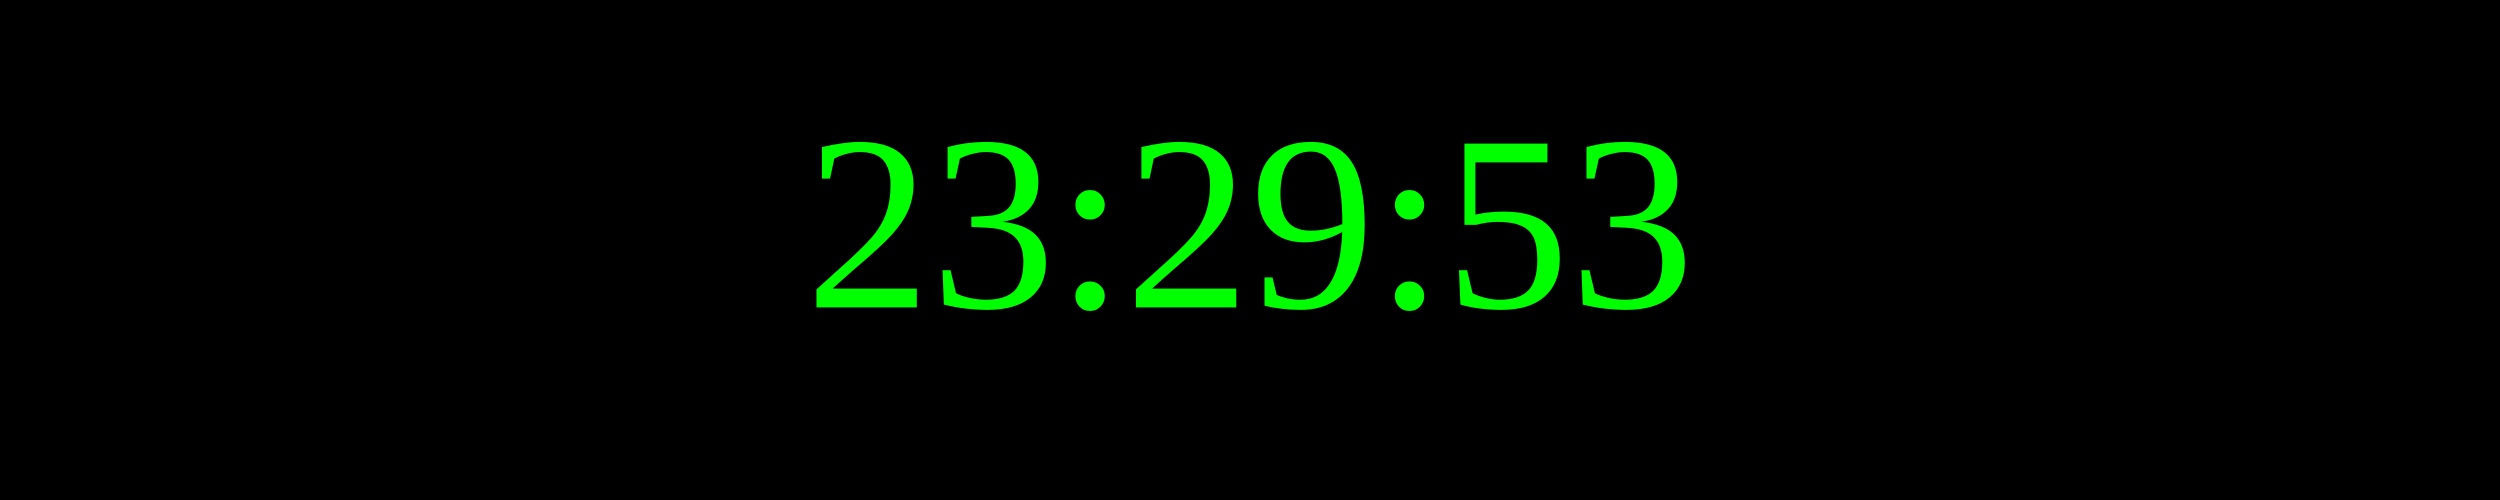
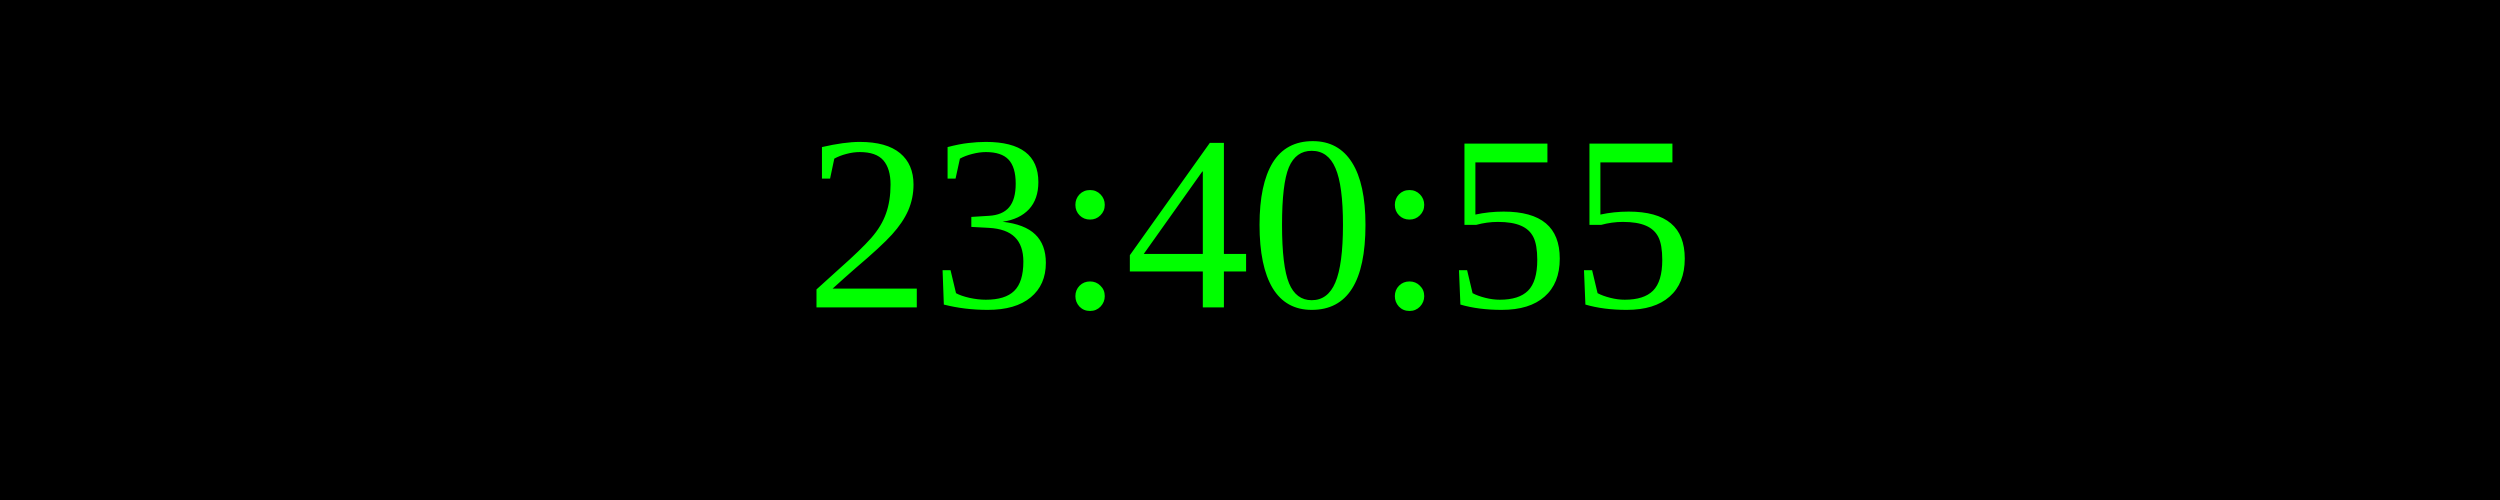
<svg xmlns="http://www.w3.org/2000/svg" width="250" height="50">
  <rect width="100%" height="100%" fill="black" />
  <text x="50%" y="50%" font-size="25" fill="lime" text-anchor="middle" dominant-baseline="middle">
- 23:29:53
+ 23:40:55
</text>
</svg>
